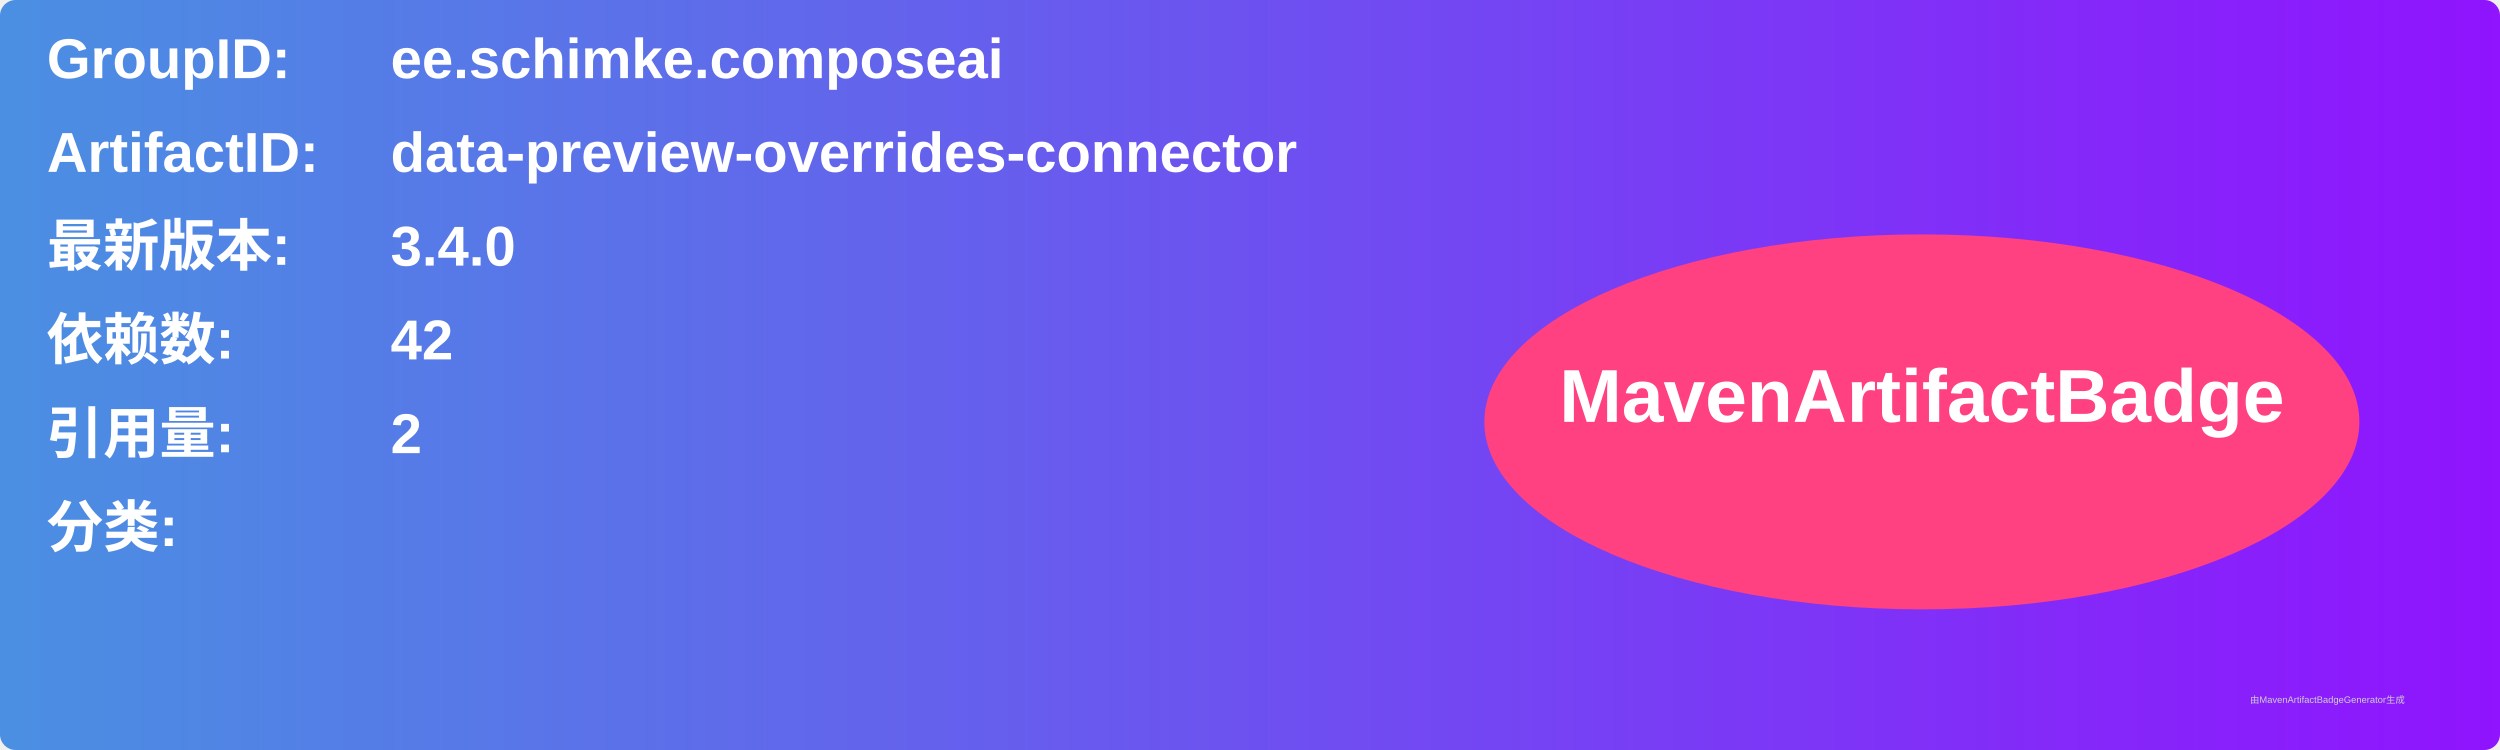
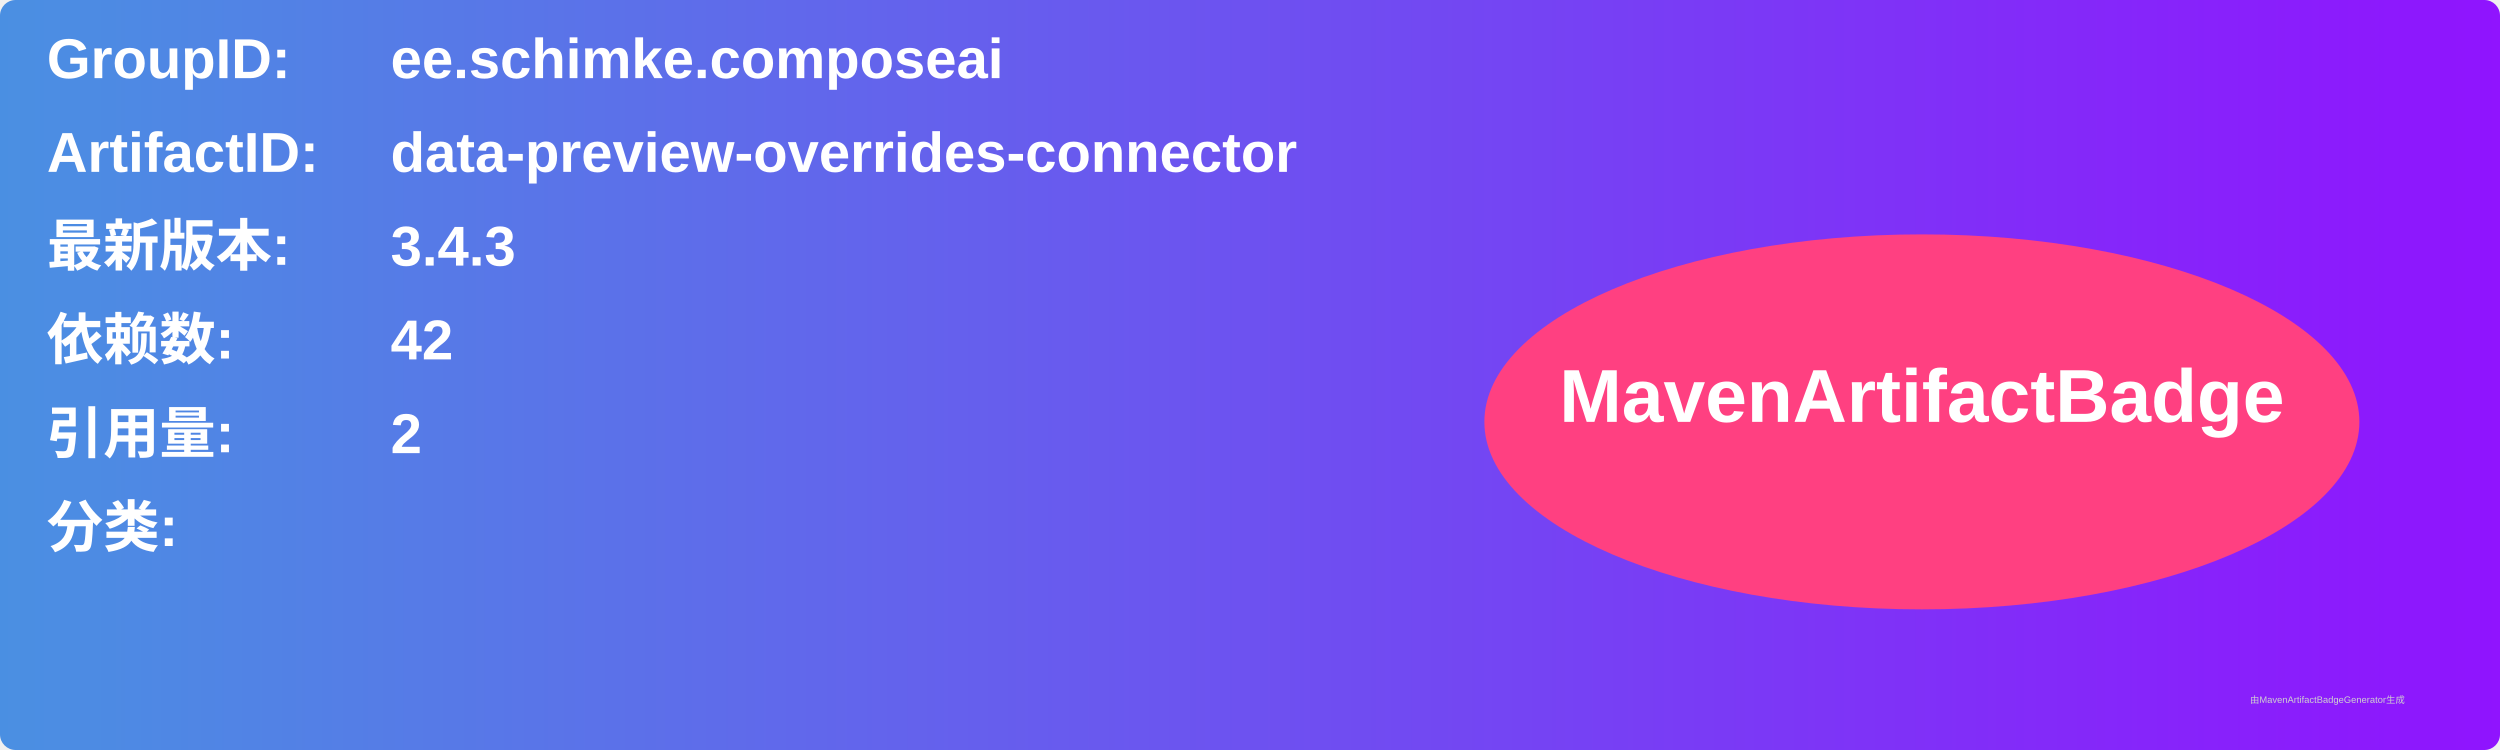
<svg xmlns="http://www.w3.org/2000/svg" width="800" height="240" viewBox="0 0 800 240">
  <linearGradient id="grad" x1="0%" y1="0%" x2="100%" y2="0%">
    <stop offset="0%" stop-color="#4a90e2" />
    <stop offset="100%" stop-color="#9013fe" />
  </linearGradient>
  <rect width="100%" height="100%" rx="5" ry="5" fill="url(#grad)" />
  <g transform="translate(15, 15)">
    <text x="0" y="10" font-family="Arial" font-size="18" fill="white" font-weight="bold" width="260">GroupID:</text>
    <text x="110" y="10" font-family="Arial" font-size="18" fill="white" font-weight="bold" width="460">ee.schimke.composeai</text>
    <text x="0" y="40" font-family="Arial" font-size="18" fill="white" font-weight="bold" width="260">ArtifactID:</text>
    <text x="110" y="40" font-family="Arial" font-size="18" fill="white" font-weight="bold" width="460">data-preview-overrides-connector</text>
    <text x="0" y="70" font-family="Arial" font-size="18" fill="white" font-weight="bold">最新版本:</text>
    <text x="110" y="70" font-family="Arial" font-size="18" fill="white" font-weight="bold">
-       <tspan font-weight="bold">3.4.0</tspan>
+       <tspan font-weight="bold">3.4.3</tspan>
    </text>
    <text x="0" y="100" font-family="Arial" font-size="18" fill="white" font-weight="bold">依赖数: </text>
    <text x="110" y="100" font-family="Arial" font-size="18" fill="white">
      <tspan font-weight="bold">42</tspan>
    </text>
    <text x="0" y="130" font-family="Arial" font-size="18" fill="white" font-weight="bold">引用量: </text>
    <text x="110" y="130" font-family="Arial" font-size="18" fill="white">
      <tspan font-weight="bold">2</tspan>
    </text>
    <text x="0" y="160" font-family="Arial" font-size="18" fill="white" font-weight="bold">分类:</text>
    <text x="10" y="190" font-family="Arial" font-size="10" fill="white">
      <tspan font-weight="bold" />
    </text>
    <ellipse cx="600" cy="120" rx="140" ry="60" fill="#ff4081" />
    <text x="600" y="120" text-anchor="middle" font-family="Arial" font-size="24" fill="white" font-weight="bold">MavenArtifactBadge</text>
  </g>
  <text x="720" y="225" font-family="Arial" font-size="3" fill="#d0d0d0">由MavenArtifactBadgeGenerator生成</text>
</svg>
